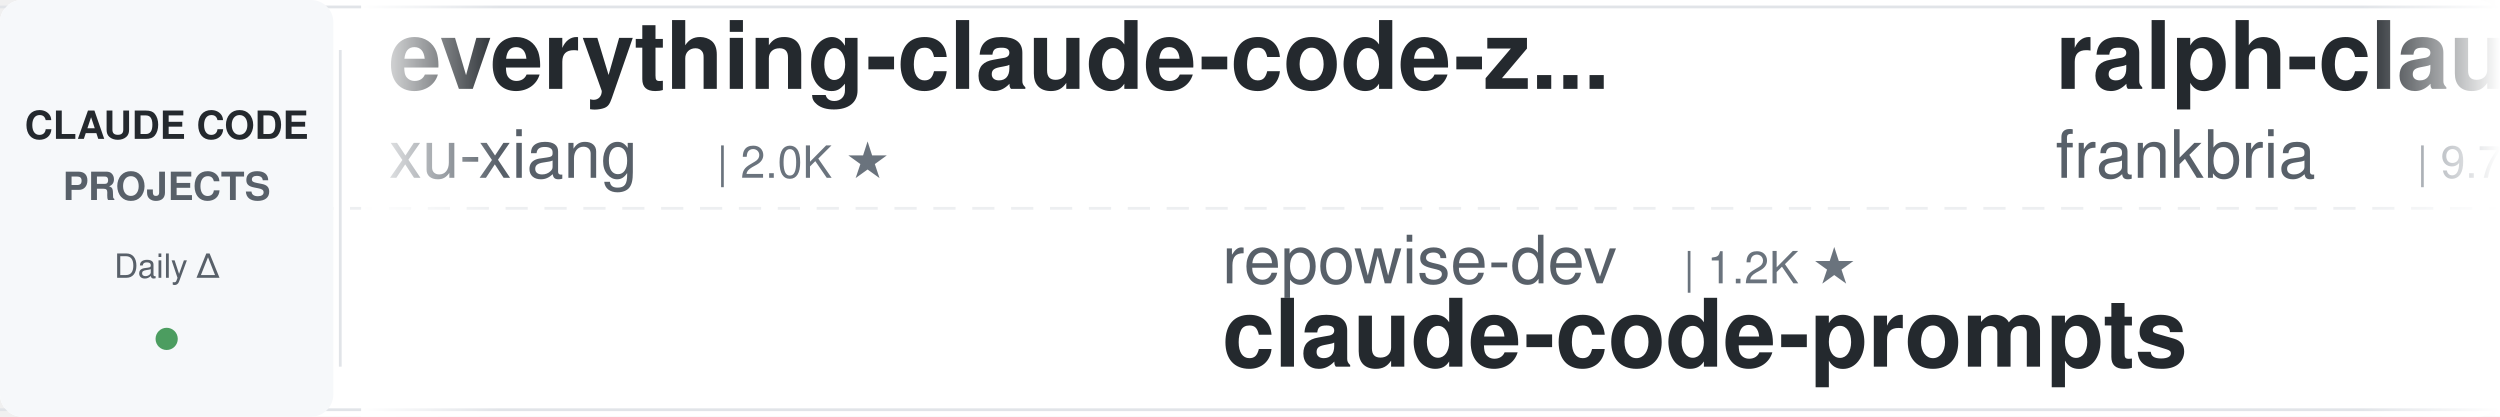
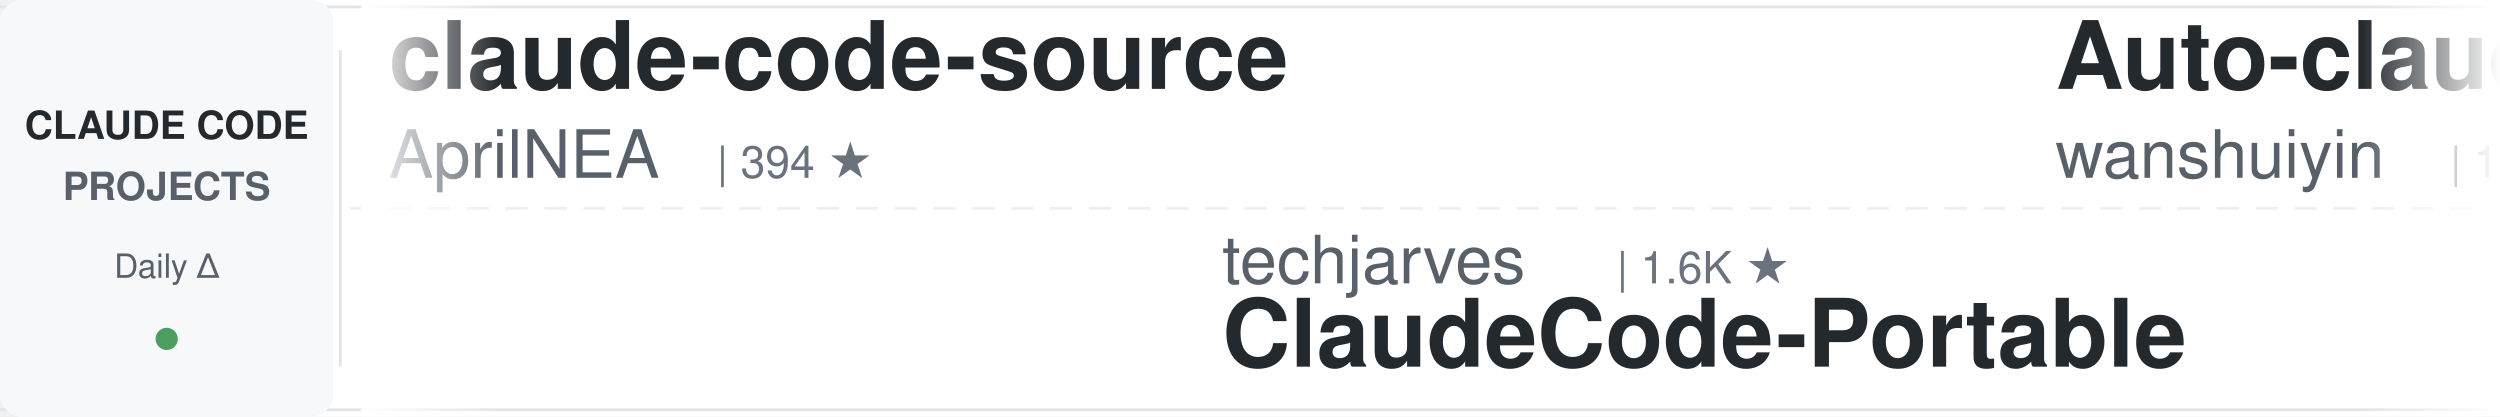
<svg xmlns="http://www.w3.org/2000/svg" width="900" height="150">
  <defs>
    <linearGradient id="leftFade" x1="0%" y1="0%" x2="100%" y2="0%">
      <stop offset="0%" style="stop-color:#ffffff;stop-opacity:1" />
      <stop offset="100%" style="stop-color:#ffffff;stop-opacity:0" />
    </linearGradient>
    <linearGradient id="rightFade" x1="0%" y1="0%" x2="100%" y2="0%">
      <stop offset="0%" style="stop-color:#ffffff;stop-opacity:0" />
      <stop offset="100%" style="stop-color:#ffffff;stop-opacity:1" />
    </linearGradient>
  </defs>
  <rect width="900" height="150" fill="#ffffff" rx="8" />
  <rect x="0" y="2" width="900" height="1" fill="#e1e4e8" />
  <rect x="0" y="147" width="900" height="1" fill="#e1e4e8" />
  <line x1="0" y1="75" x2="900" y2="75" stroke="#e1e4e8" stroke-width="1" stroke-dasharray="8 6" opacity="0.6" />
  <rect x="0" y="0" width="120" height="150" fill="#f6f8fa" rx="8" />
  <text x="60" y="50" font-family="-apple-system, BlinkMacSystemFont, 'Segoe UI', Helvetica, Arial, sans-serif" font-size="14" font-weight="600" fill="#24292e" text-anchor="middle">CLAUDE CODE</text>
  <text x="60" y="72" font-family="-apple-system, BlinkMacSystemFont, 'Segoe UI', Helvetica, Arial, sans-serif" font-size="14" font-weight="600" fill="#586069" text-anchor="middle">PROJECTS</text>
  <text x="60" y="100" font-family="-apple-system, BlinkMacSystemFont, 'Segoe UI', Helvetica, Arial, sans-serif" font-size="12" font-weight="500" fill="#586069" text-anchor="middle">Daily Δ</text>
  <circle cx="60" cy="122" r="4" fill="#22863a" opacity="0.8" />
  <rect x="122" y="18" width="1" height="114" fill="#e1e4e8" />
  <clipPath id="tickerClip">
    <rect x="130" y="0" width="770" height="150" />
  </clipPath>
  <g clip-path="url(#tickerClip)">
    <g id="tickerItems">
      <animateTransform attributeName="transform" attributeType="XML" type="translate" from="0 0" to="-3000 0" dur="54s" repeatCount="indefinite" />
      <g transform="translate(0, 0)">
-         <text x="140" y="32" font-family="-apple-system, BlinkMacSystemFont, 'Segoe UI', Helvetica, Arial, sans-serif" font-size="34" font-weight="600" fill="#24292e">everything-claude-code-z...</text>
-         <text x="140" y="64" font-family="-apple-system, BlinkMacSystemFont, 'Segoe UI', Helvetica, Arial, sans-serif" font-size="24" font-weight="400" fill="#586069">xu-xiang</text>
-         <text x="258" y="64" font-family="-apple-system, BlinkMacSystemFont, 'Segoe UI', Helvetica, Arial, sans-serif" font-size="16" font-weight="500" fill="#6a737d">| 2.0K ★</text>
+         <text x="140" y="32" font-family="-apple-system, BlinkMacSystemFont, 'Segoe UI', Helvetica, Arial, sans-serif" font-size="34" font-weight="600" fill="#24292e">claude-code-source</text>
+         <text x="140" y="64" font-family="-apple-system, BlinkMacSystemFont, 'Segoe UI', Helvetica, Arial, sans-serif" font-size="24" font-weight="400" fill="#586069">AprilNEA</text>
+         <text x="258" y="64" font-family="-apple-system, BlinkMacSystemFont, 'Segoe UI', Helvetica, Arial, sans-serif" font-size="16" font-weight="500" fill="#6a737d">| 394 ★</text>
      </g>
      <g transform="translate(300, 0)">
-         <text x="140" y="102" font-family="-apple-system, BlinkMacSystemFont, 'Segoe UI', Helvetica, Arial, sans-serif" font-size="24" font-weight="400" fill="#586069">repowise-dev</text>
-         <text x="306" y="102" font-family="-apple-system, BlinkMacSystemFont, 'Segoe UI', Helvetica, Arial, sans-serif" font-size="16" font-weight="500" fill="#6a737d">| 1.2K ★</text>
-         <text x="140" y="132" font-family="-apple-system, BlinkMacSystemFont, 'Segoe UI', Helvetica, Arial, sans-serif" font-size="34" font-weight="600" fill="#24292e">claude-code-prompts</text>
+         <text x="140" y="102" font-family="-apple-system, BlinkMacSystemFont, 'Segoe UI', Helvetica, Arial, sans-serif" font-size="24" font-weight="400" fill="#586069">techjarves</text>
+         <text x="282" y="102" font-family="-apple-system, BlinkMacSystemFont, 'Segoe UI', Helvetica, Arial, sans-serif" font-size="16" font-weight="500" fill="#6a737d">| 1.6K ★</text>
+         <text x="140" y="132" font-family="-apple-system, BlinkMacSystemFont, 'Segoe UI', Helvetica, Arial, sans-serif" font-size="34" font-weight="600" fill="#24292e">ClaudeCode-Portable</text>
      </g>
      <g transform="translate(600, 0)">
-         <text x="140" y="32" font-family="-apple-system, BlinkMacSystemFont, 'Segoe UI', Helvetica, Arial, sans-serif" font-size="34" font-weight="600" fill="#24292e">ralph-claude-code</text>
-         <text x="140" y="64" font-family="-apple-system, BlinkMacSystemFont, 'Segoe UI', Helvetica, Arial, sans-serif" font-size="24" font-weight="400" fill="#586069">frankbria</text>
-         <text x="270" y="64" font-family="-apple-system, BlinkMacSystemFont, 'Segoe UI', Helvetica, Arial, sans-serif" font-size="16" font-weight="500" fill="#6a737d">| 9.7K ★</text>
+         <text x="140" y="32" font-family="-apple-system, BlinkMacSystemFont, 'Segoe UI', Helvetica, Arial, sans-serif" font-size="34" font-weight="600" fill="#24292e">Auto-claude-code-researc...</text>
+         <text x="140" y="64" font-family="-apple-system, BlinkMacSystemFont, 'Segoe UI', Helvetica, Arial, sans-serif" font-size="24" font-weight="400" fill="#586069">wanshuiyin</text>
+         <text x="282" y="64" font-family="-apple-system, BlinkMacSystemFont, 'Segoe UI', Helvetica, Arial, sans-serif" font-size="16" font-weight="500" fill="#6a737d">| 17.2K ★</text>
      </g>
      <g transform="translate(900, 0)">
-         <text x="140" y="102" font-family="-apple-system, BlinkMacSystemFont, 'Segoe UI', Helvetica, Arial, sans-serif" font-size="24" font-weight="400" fill="#586069">musistudio</text>
-         <text x="282" y="102" font-family="-apple-system, BlinkMacSystemFont, 'Segoe UI', Helvetica, Arial, sans-serif" font-size="16" font-weight="500" fill="#6a737d">| 37.6K ★</text>
-         <text x="140" y="132" font-family="-apple-system, BlinkMacSystemFont, 'Segoe UI', Helvetica, Arial, sans-serif" font-size="34" font-weight="600" fill="#24292e">claude-code-router</text>
+         <text x="140" y="102" font-family="-apple-system, BlinkMacSystemFont, 'Segoe UI', Helvetica, Arial, sans-serif" font-size="24" font-weight="400" fill="#586069">FlorianBruniaux</text>
+         <text x="342" y="102" font-family="-apple-system, BlinkMacSystemFont, 'Segoe UI', Helvetica, Arial, sans-serif" font-size="16" font-weight="500" fill="#6a737d">| 6.1K ★</text>
+         <text x="140" y="132" font-family="-apple-system, BlinkMacSystemFont, 'Segoe UI', Helvetica, Arial, sans-serif" font-size="34" font-weight="600" fill="#24292e">claude-code-ultimate-gui...</text>
      </g>
      <g transform="translate(1200, 0)">
-         <text x="140" y="32" font-family="-apple-system, BlinkMacSystemFont, 'Segoe UI', Helvetica, Arial, sans-serif" font-size="34" font-weight="600" fill="#24292e">Open-ClaudeCode</text>
-         <text x="140" y="64" font-family="-apple-system, BlinkMacSystemFont, 'Segoe UI', Helvetica, Arial, sans-serif" font-size="24" font-weight="400" fill="#586069">LING71671</text>
-         <text x="270" y="64" font-family="-apple-system, BlinkMacSystemFont, 'Segoe UI', Helvetica, Arial, sans-serif" font-size="16" font-weight="500" fill="#6a737d">| 963 ★</text>
+         <text x="140" y="32" font-family="-apple-system, BlinkMacSystemFont, 'Segoe UI', Helvetica, Arial, sans-serif" font-size="34" font-weight="600" fill="#24292e">how-claude-code-works</text>
+         <text x="140" y="64" font-family="-apple-system, BlinkMacSystemFont, 'Segoe UI', Helvetica, Arial, sans-serif" font-size="24" font-weight="400" fill="#586069">Windy3f3f3f3f</text>
+         <text x="318" y="64" font-family="-apple-system, BlinkMacSystemFont, 'Segoe UI', Helvetica, Arial, sans-serif" font-size="16" font-weight="500" fill="#6a737d">| 3.7K ★</text>
      </g>
      <g transform="translate(1500, 0)">
-         <text x="140" y="102" font-family="-apple-system, BlinkMacSystemFont, 'Segoe UI', Helvetica, Arial, sans-serif" font-size="24" font-weight="400" fill="#586069">davila7</text>
-         <text x="246" y="102" font-family="-apple-system, BlinkMacSystemFont, 'Segoe UI', Helvetica, Arial, sans-serif" font-size="16" font-weight="500" fill="#6a737d">| 32.5K ★</text>
-         <text x="140" y="132" font-family="-apple-system, BlinkMacSystemFont, 'Segoe UI', Helvetica, Arial, sans-serif" font-size="34" font-weight="600" fill="#24292e">claude-code-templates</text>
+         <text x="140" y="102" font-family="-apple-system, BlinkMacSystemFont, 'Segoe UI', Helvetica, Arial, sans-serif" font-size="24" font-weight="400" fill="#586069">Alishahryar1</text>
+         <text x="306" y="102" font-family="-apple-system, BlinkMacSystemFont, 'Segoe UI', Helvetica, Arial, sans-serif" font-size="16" font-weight="500" fill="#6a737d">| 57.4K ★</text>
+         <text x="140" y="132" font-family="-apple-system, BlinkMacSystemFont, 'Segoe UI', Helvetica, Arial, sans-serif" font-size="34" font-weight="600" fill="#24292e">free-claude-code</text>
      </g>
      <g transform="translate(1800, 0)">
-         <text x="140" y="32" font-family="-apple-system, BlinkMacSystemFont, 'Segoe UI', Helvetica, Arial, sans-serif" font-size="34" font-weight="600" fill="#24292e">awesome-claude-code</text>
-         <text x="140" y="64" font-family="-apple-system, BlinkMacSystemFont, 'Segoe UI', Helvetica, Arial, sans-serif" font-size="24" font-weight="400" fill="#586069">jqueryscript</text>
-         <text x="306" y="64" font-family="-apple-system, BlinkMacSystemFont, 'Segoe UI', Helvetica, Arial, sans-serif" font-size="16" font-weight="500" fill="#6a737d">| 526 ★</text>
+         <text x="140" y="32" font-family="-apple-system, BlinkMacSystemFont, 'Segoe UI', Helvetica, Arial, sans-serif" font-size="34" font-weight="600" fill="#24292e">system_prompts_leaks</text>
+         <text x="140" y="64" font-family="-apple-system, BlinkMacSystemFont, 'Segoe UI', Helvetica, Arial, sans-serif" font-size="24" font-weight="400" fill="#586069">asgeirtj</text>
+         <text x="258" y="64" font-family="-apple-system, BlinkMacSystemFont, 'Segoe UI', Helvetica, Arial, sans-serif" font-size="16" font-weight="500" fill="#6a737d">| 69.3K ★</text>
      </g>
      <g transform="translate(2100, 0)">
-         <text x="140" y="102" font-family="-apple-system, BlinkMacSystemFont, 'Segoe UI', Helvetica, Arial, sans-serif" font-size="24" font-weight="400" fill="#586069">Maciek-roboblog</text>
-         <text x="342" y="102" font-family="-apple-system, BlinkMacSystemFont, 'Segoe UI', Helvetica, Arial, sans-serif" font-size="16" font-weight="500" fill="#6a737d">| 8.7K ★</text>
-         <text x="140" y="132" font-family="-apple-system, BlinkMacSystemFont, 'Segoe UI', Helvetica, Arial, sans-serif" font-size="34" font-weight="600" fill="#24292e">Claude-Code-Usage-Monito...</text>
+         <text x="140" y="102" font-family="-apple-system, BlinkMacSystemFont, 'Segoe UI', Helvetica, Arial, sans-serif" font-size="24" font-weight="400" fill="#586069">affaan-m</text>
+         <text x="258" y="102" font-family="-apple-system, BlinkMacSystemFont, 'Segoe UI', Helvetica, Arial, sans-serif" font-size="16" font-weight="500" fill="#6a737d">| 276.4K ★</text>
+         <text x="140" y="132" font-family="-apple-system, BlinkMacSystemFont, 'Segoe UI', Helvetica, Arial, sans-serif" font-size="34" font-weight="600" fill="#24292e">ECC</text>
      </g>
      <g transform="translate(2400, 0)">
-         <text x="140" y="32" font-family="-apple-system, BlinkMacSystemFont, 'Segoe UI', Helvetica, Arial, sans-serif" font-size="34" font-weight="600" fill="#24292e">pi-vs-claude-code</text>
-         <text x="140" y="64" font-family="-apple-system, BlinkMacSystemFont, 'Segoe UI', Helvetica, Arial, sans-serif" font-size="24" font-weight="400" fill="#586069">disler</text>
-         <text x="234" y="64" font-family="-apple-system, BlinkMacSystemFont, 'Segoe UI', Helvetica, Arial, sans-serif" font-size="16" font-weight="500" fill="#6a737d">| 1.7K ★</text>
+         <text x="140" y="32" font-family="-apple-system, BlinkMacSystemFont, 'Segoe UI', Helvetica, Arial, sans-serif" font-size="34" font-weight="600" fill="#24292e">claude-code-showcase</text>
+         <text x="140" y="64" font-family="-apple-system, BlinkMacSystemFont, 'Segoe UI', Helvetica, Arial, sans-serif" font-size="24" font-weight="400" fill="#586069">ChrisWiles</text>
+         <text x="282" y="64" font-family="-apple-system, BlinkMacSystemFont, 'Segoe UI', Helvetica, Arial, sans-serif" font-size="16" font-weight="500" fill="#6a737d">| 6.1K ★</text>
      </g>
      <g transform="translate(2700, 0)">
-         <text x="140" y="102" font-family="-apple-system, BlinkMacSystemFont, 'Segoe UI', Helvetica, Arial, sans-serif" font-size="24" font-weight="400" fill="#586069">centminmod</text>
-         <text x="282" y="102" font-family="-apple-system, BlinkMacSystemFont, 'Segoe UI', Helvetica, Arial, sans-serif" font-size="16" font-weight="500" fill="#6a737d">| 2.7K ★</text>
-         <text x="140" y="132" font-family="-apple-system, BlinkMacSystemFont, 'Segoe UI', Helvetica, Arial, sans-serif" font-size="34" font-weight="600" fill="#24292e">my-claude-code-setup</text>
+         <text x="140" y="102" font-family="-apple-system, BlinkMacSystemFont, 'Segoe UI', Helvetica, Arial, sans-serif" font-size="24" font-weight="400" fill="#586069">huangjia2019</text>
+         <text x="306" y="102" font-family="-apple-system, BlinkMacSystemFont, 'Segoe UI', Helvetica, Arial, sans-serif" font-size="16" font-weight="500" fill="#6a737d">| 1.1K ★</text>
+         <text x="140" y="132" font-family="-apple-system, BlinkMacSystemFont, 'Segoe UI', Helvetica, Arial, sans-serif" font-size="34" font-weight="600" fill="#24292e">claude-code-engineering</text>
      </g>
      <g transform="translate(3000, 0)">
-         <text x="140" y="32" font-family="-apple-system, BlinkMacSystemFont, 'Segoe UI', Helvetica, Arial, sans-serif" font-size="34" font-weight="600" fill="#24292e">everything-claude-code-z...</text>
-         <text x="140" y="64" font-family="-apple-system, BlinkMacSystemFont, 'Segoe UI', Helvetica, Arial, sans-serif" font-size="24" font-weight="400" fill="#586069">xu-xiang</text>
-         <text x="258" y="64" font-family="-apple-system, BlinkMacSystemFont, 'Segoe UI', Helvetica, Arial, sans-serif" font-size="16" font-weight="500" fill="#6a737d">| 2.0K ★</text>
+         <text x="140" y="32" font-family="-apple-system, BlinkMacSystemFont, 'Segoe UI', Helvetica, Arial, sans-serif" font-size="34" font-weight="600" fill="#24292e">claude-code-source</text>
+         <text x="140" y="64" font-family="-apple-system, BlinkMacSystemFont, 'Segoe UI', Helvetica, Arial, sans-serif" font-size="24" font-weight="400" fill="#586069">AprilNEA</text>
+         <text x="258" y="64" font-family="-apple-system, BlinkMacSystemFont, 'Segoe UI', Helvetica, Arial, sans-serif" font-size="16" font-weight="500" fill="#6a737d">| 394 ★</text>
      </g>
      <g transform="translate(3300, 0)">
-         <text x="140" y="102" font-family="-apple-system, BlinkMacSystemFont, 'Segoe UI', Helvetica, Arial, sans-serif" font-size="24" font-weight="400" fill="#586069">repowise-dev</text>
-         <text x="306" y="102" font-family="-apple-system, BlinkMacSystemFont, 'Segoe UI', Helvetica, Arial, sans-serif" font-size="16" font-weight="500" fill="#6a737d">| 1.2K ★</text>
-         <text x="140" y="132" font-family="-apple-system, BlinkMacSystemFont, 'Segoe UI', Helvetica, Arial, sans-serif" font-size="34" font-weight="600" fill="#24292e">claude-code-prompts</text>
+         <text x="140" y="102" font-family="-apple-system, BlinkMacSystemFont, 'Segoe UI', Helvetica, Arial, sans-serif" font-size="24" font-weight="400" fill="#586069">techjarves</text>
+         <text x="282" y="102" font-family="-apple-system, BlinkMacSystemFont, 'Segoe UI', Helvetica, Arial, sans-serif" font-size="16" font-weight="500" fill="#6a737d">| 1.6K ★</text>
+         <text x="140" y="132" font-family="-apple-system, BlinkMacSystemFont, 'Segoe UI', Helvetica, Arial, sans-serif" font-size="34" font-weight="600" fill="#24292e">ClaudeCode-Portable</text>
      </g>
      <g transform="translate(3600, 0)">
-         <text x="140" y="32" font-family="-apple-system, BlinkMacSystemFont, 'Segoe UI', Helvetica, Arial, sans-serif" font-size="34" font-weight="600" fill="#24292e">ralph-claude-code</text>
-         <text x="140" y="64" font-family="-apple-system, BlinkMacSystemFont, 'Segoe UI', Helvetica, Arial, sans-serif" font-size="24" font-weight="400" fill="#586069">frankbria</text>
-         <text x="270" y="64" font-family="-apple-system, BlinkMacSystemFont, 'Segoe UI', Helvetica, Arial, sans-serif" font-size="16" font-weight="500" fill="#6a737d">| 9.7K ★</text>
+         <text x="140" y="32" font-family="-apple-system, BlinkMacSystemFont, 'Segoe UI', Helvetica, Arial, sans-serif" font-size="34" font-weight="600" fill="#24292e">Auto-claude-code-researc...</text>
+         <text x="140" y="64" font-family="-apple-system, BlinkMacSystemFont, 'Segoe UI', Helvetica, Arial, sans-serif" font-size="24" font-weight="400" fill="#586069">wanshuiyin</text>
+         <text x="282" y="64" font-family="-apple-system, BlinkMacSystemFont, 'Segoe UI', Helvetica, Arial, sans-serif" font-size="16" font-weight="500" fill="#6a737d">| 17.2K ★</text>
      </g>
      <g transform="translate(3900, 0)">
-         <text x="140" y="102" font-family="-apple-system, BlinkMacSystemFont, 'Segoe UI', Helvetica, Arial, sans-serif" font-size="24" font-weight="400" fill="#586069">musistudio</text>
-         <text x="282" y="102" font-family="-apple-system, BlinkMacSystemFont, 'Segoe UI', Helvetica, Arial, sans-serif" font-size="16" font-weight="500" fill="#6a737d">| 37.6K ★</text>
-         <text x="140" y="132" font-family="-apple-system, BlinkMacSystemFont, 'Segoe UI', Helvetica, Arial, sans-serif" font-size="34" font-weight="600" fill="#24292e">claude-code-router</text>
+         <text x="140" y="102" font-family="-apple-system, BlinkMacSystemFont, 'Segoe UI', Helvetica, Arial, sans-serif" font-size="24" font-weight="400" fill="#586069">FlorianBruniaux</text>
+         <text x="342" y="102" font-family="-apple-system, BlinkMacSystemFont, 'Segoe UI', Helvetica, Arial, sans-serif" font-size="16" font-weight="500" fill="#6a737d">| 6.1K ★</text>
+         <text x="140" y="132" font-family="-apple-system, BlinkMacSystemFont, 'Segoe UI', Helvetica, Arial, sans-serif" font-size="34" font-weight="600" fill="#24292e">claude-code-ultimate-gui...</text>
      </g>
    </g>
  </g>
  <rect x="130" y="0" width="50" height="150" fill="url(#leftFade)" />
  <rect x="850" y="0" width="50" height="150" fill="url(#rightFade)" />
</svg>
